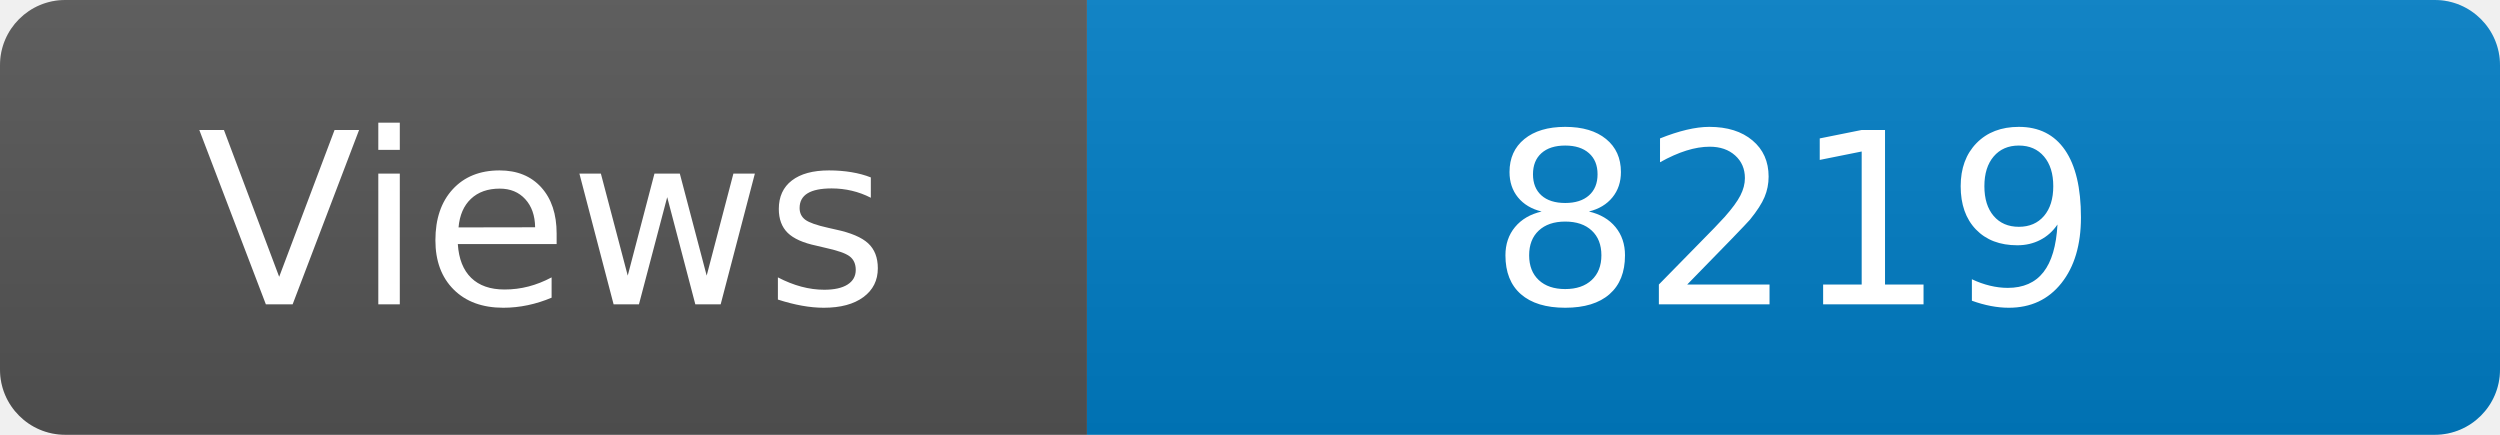
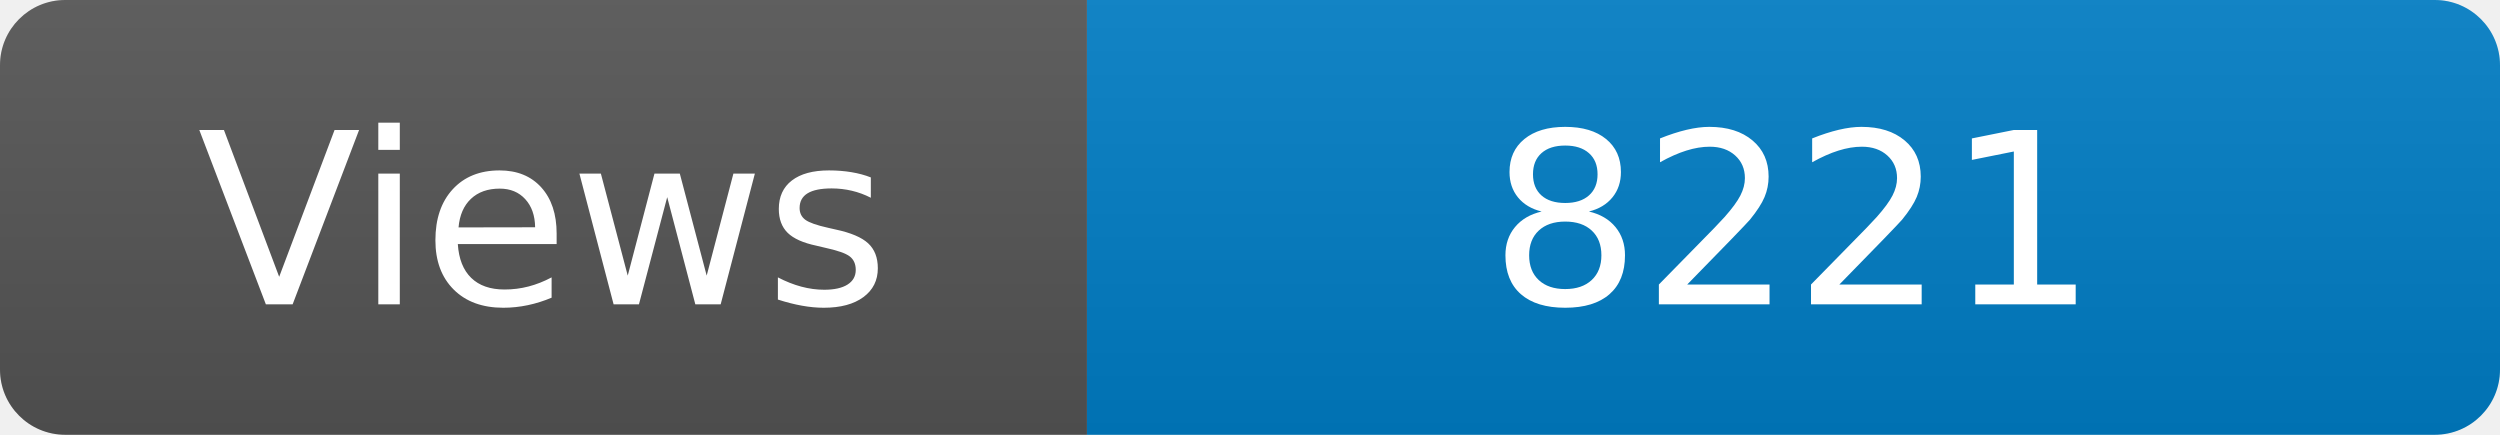
<svg xmlns="http://www.w3.org/2000/svg" width="115" height="20" role="img" aria-label="Maintained?: yes">
  <linearGradient id="s" x2="0" y2="100%">
    <stop offset="0" stop-color="#bbb" stop-opacity=".1" />
    <stop offset="1" stop-opacity=".1" />
  </linearGradient>
  <clipPath id="r">
    <rect width="115" height="20" rx="3" fill="#fff" />
  </clipPath>
  <g clip-path="url(#r)">
    <rect width="50" height="20" fill="#555" />
    <rect x="50" width="160" height="20" fill="#007ec6" />
    <rect width="115" height="20" fill="url(#s)" />
  </g>
  <g fill="#fff" text-anchor="middle" font-family="Verdana,Geneva,DejaVu Sans,sans-serif" font-size="110">
    <text x="250" y="140" transform="scale(.1)" fill="#fff">Views</text>
-     <text x="825" y="140" transform="scale(.1)" fill="#fff">8219</text>
+     <text x="825" y="140" transform="scale(.1)" fill="#fff">8221</text>
  </g>
</svg>
